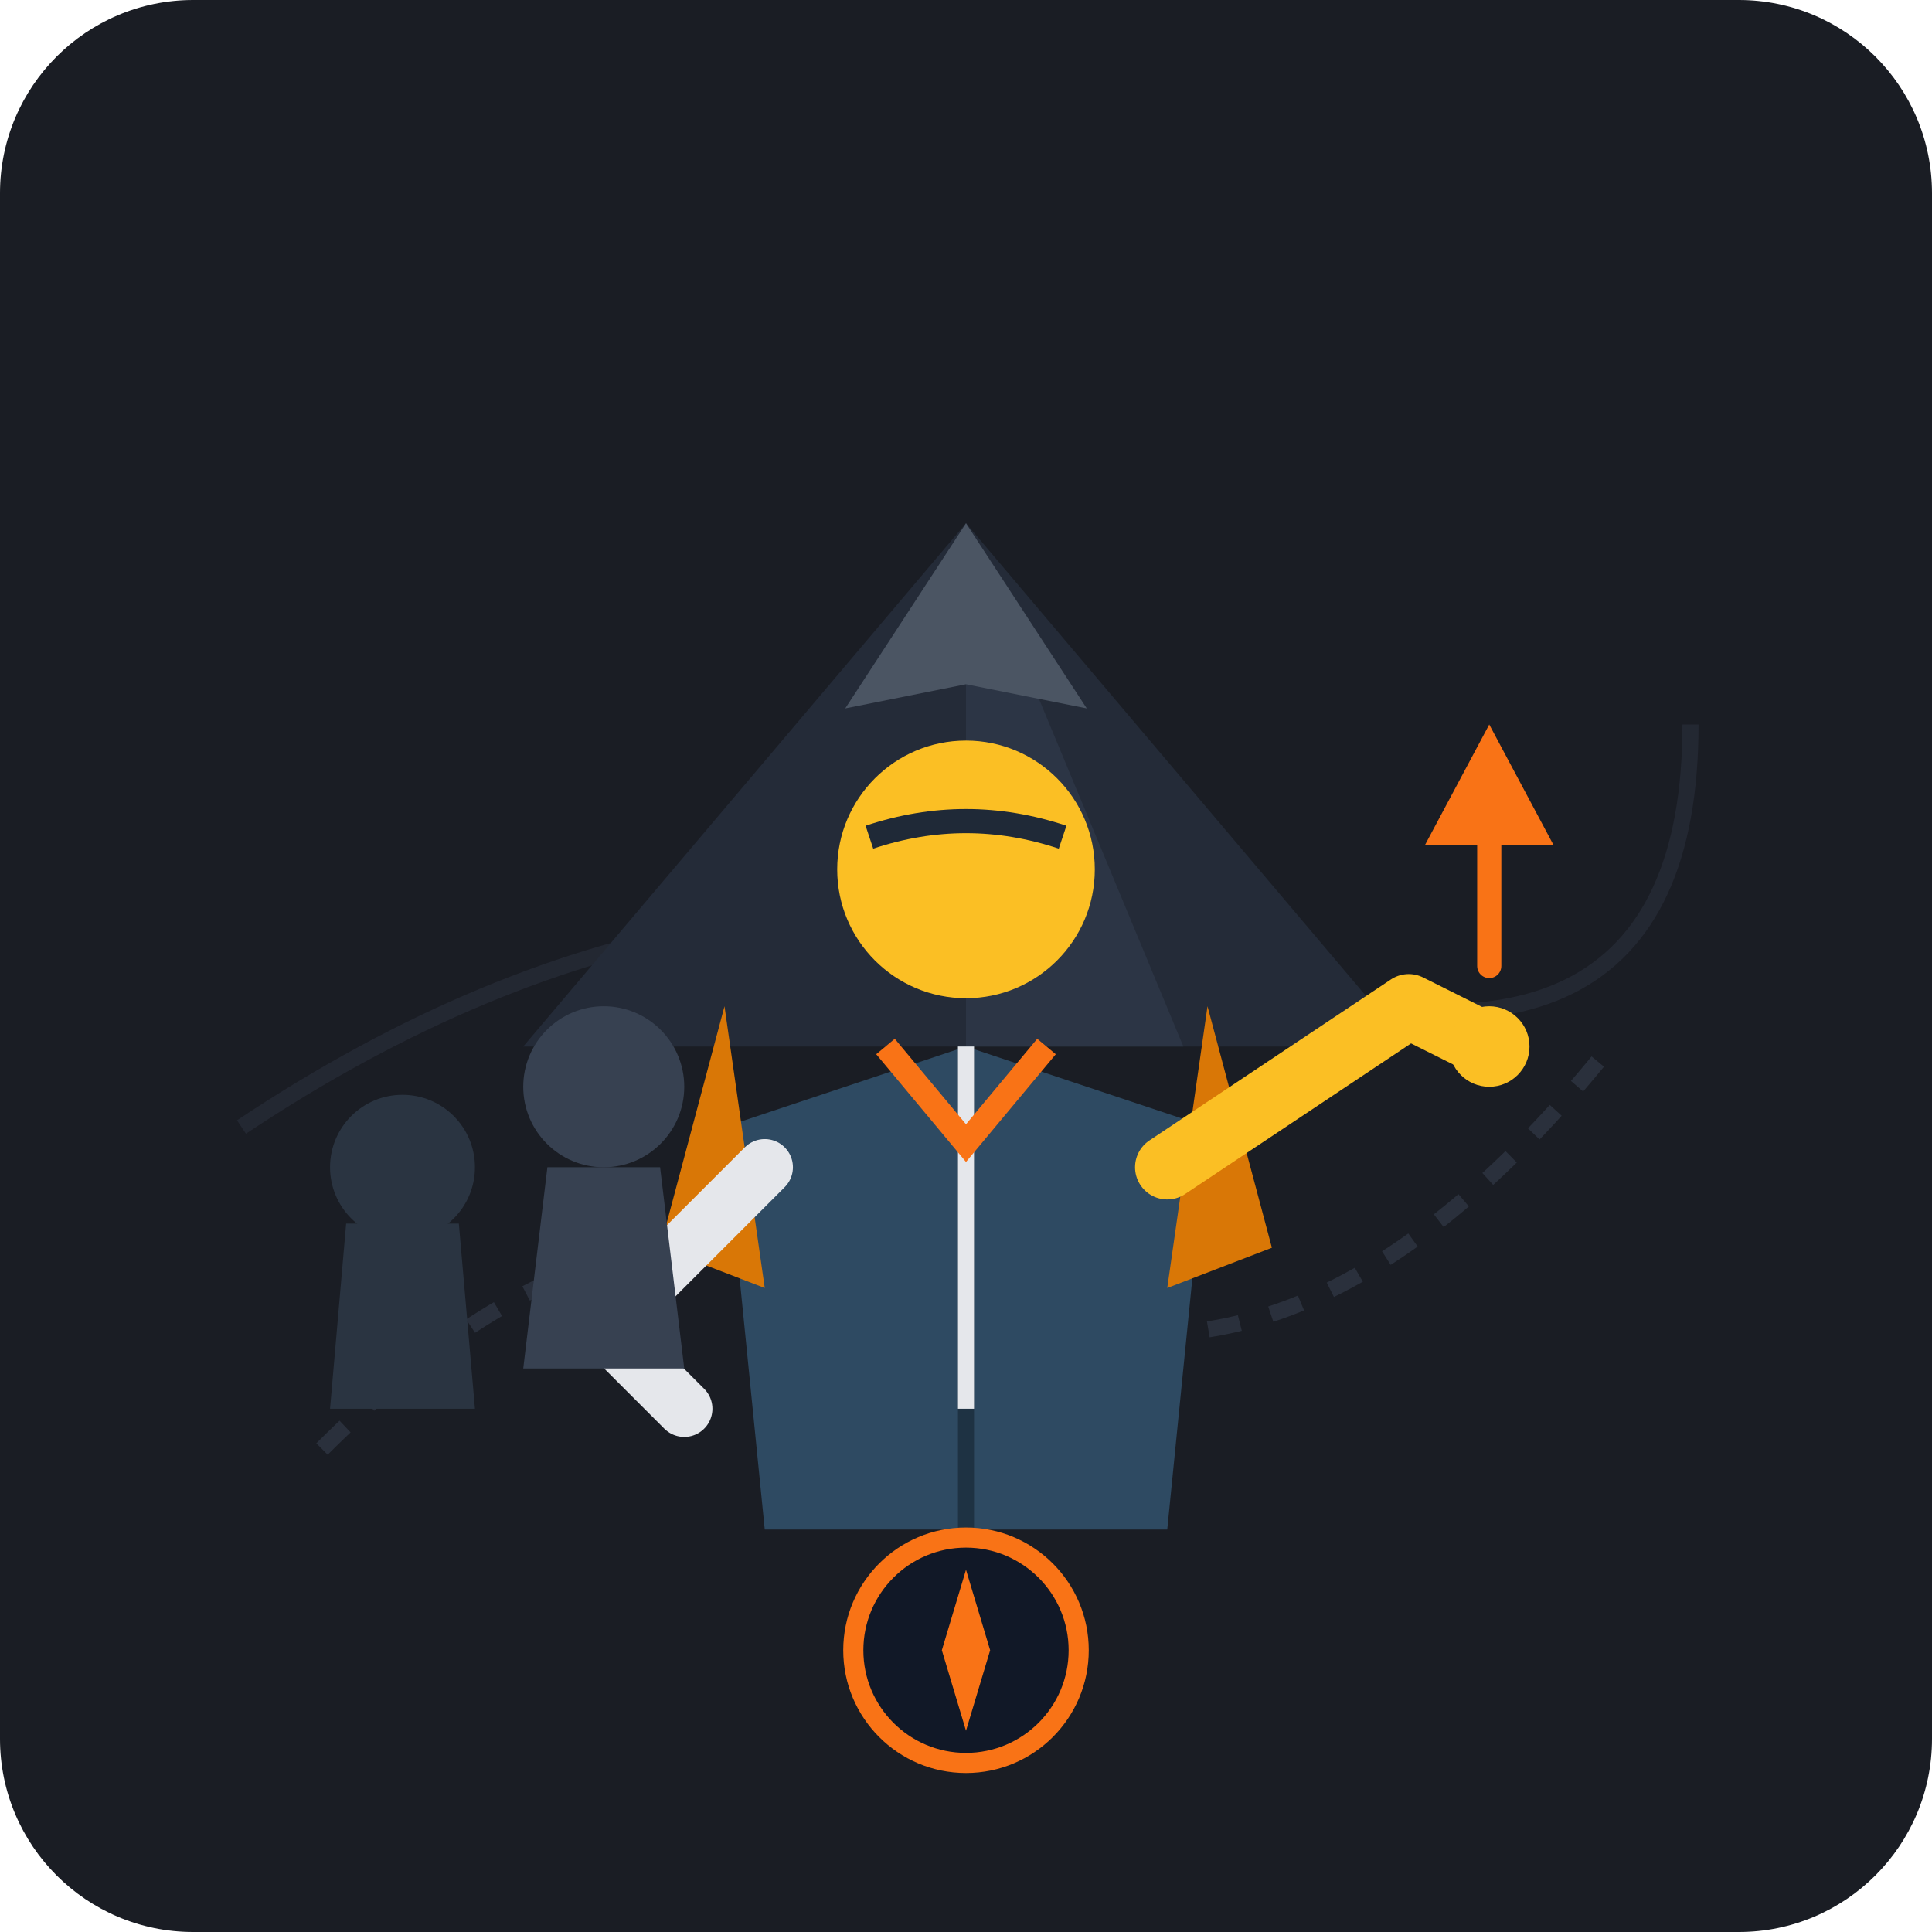
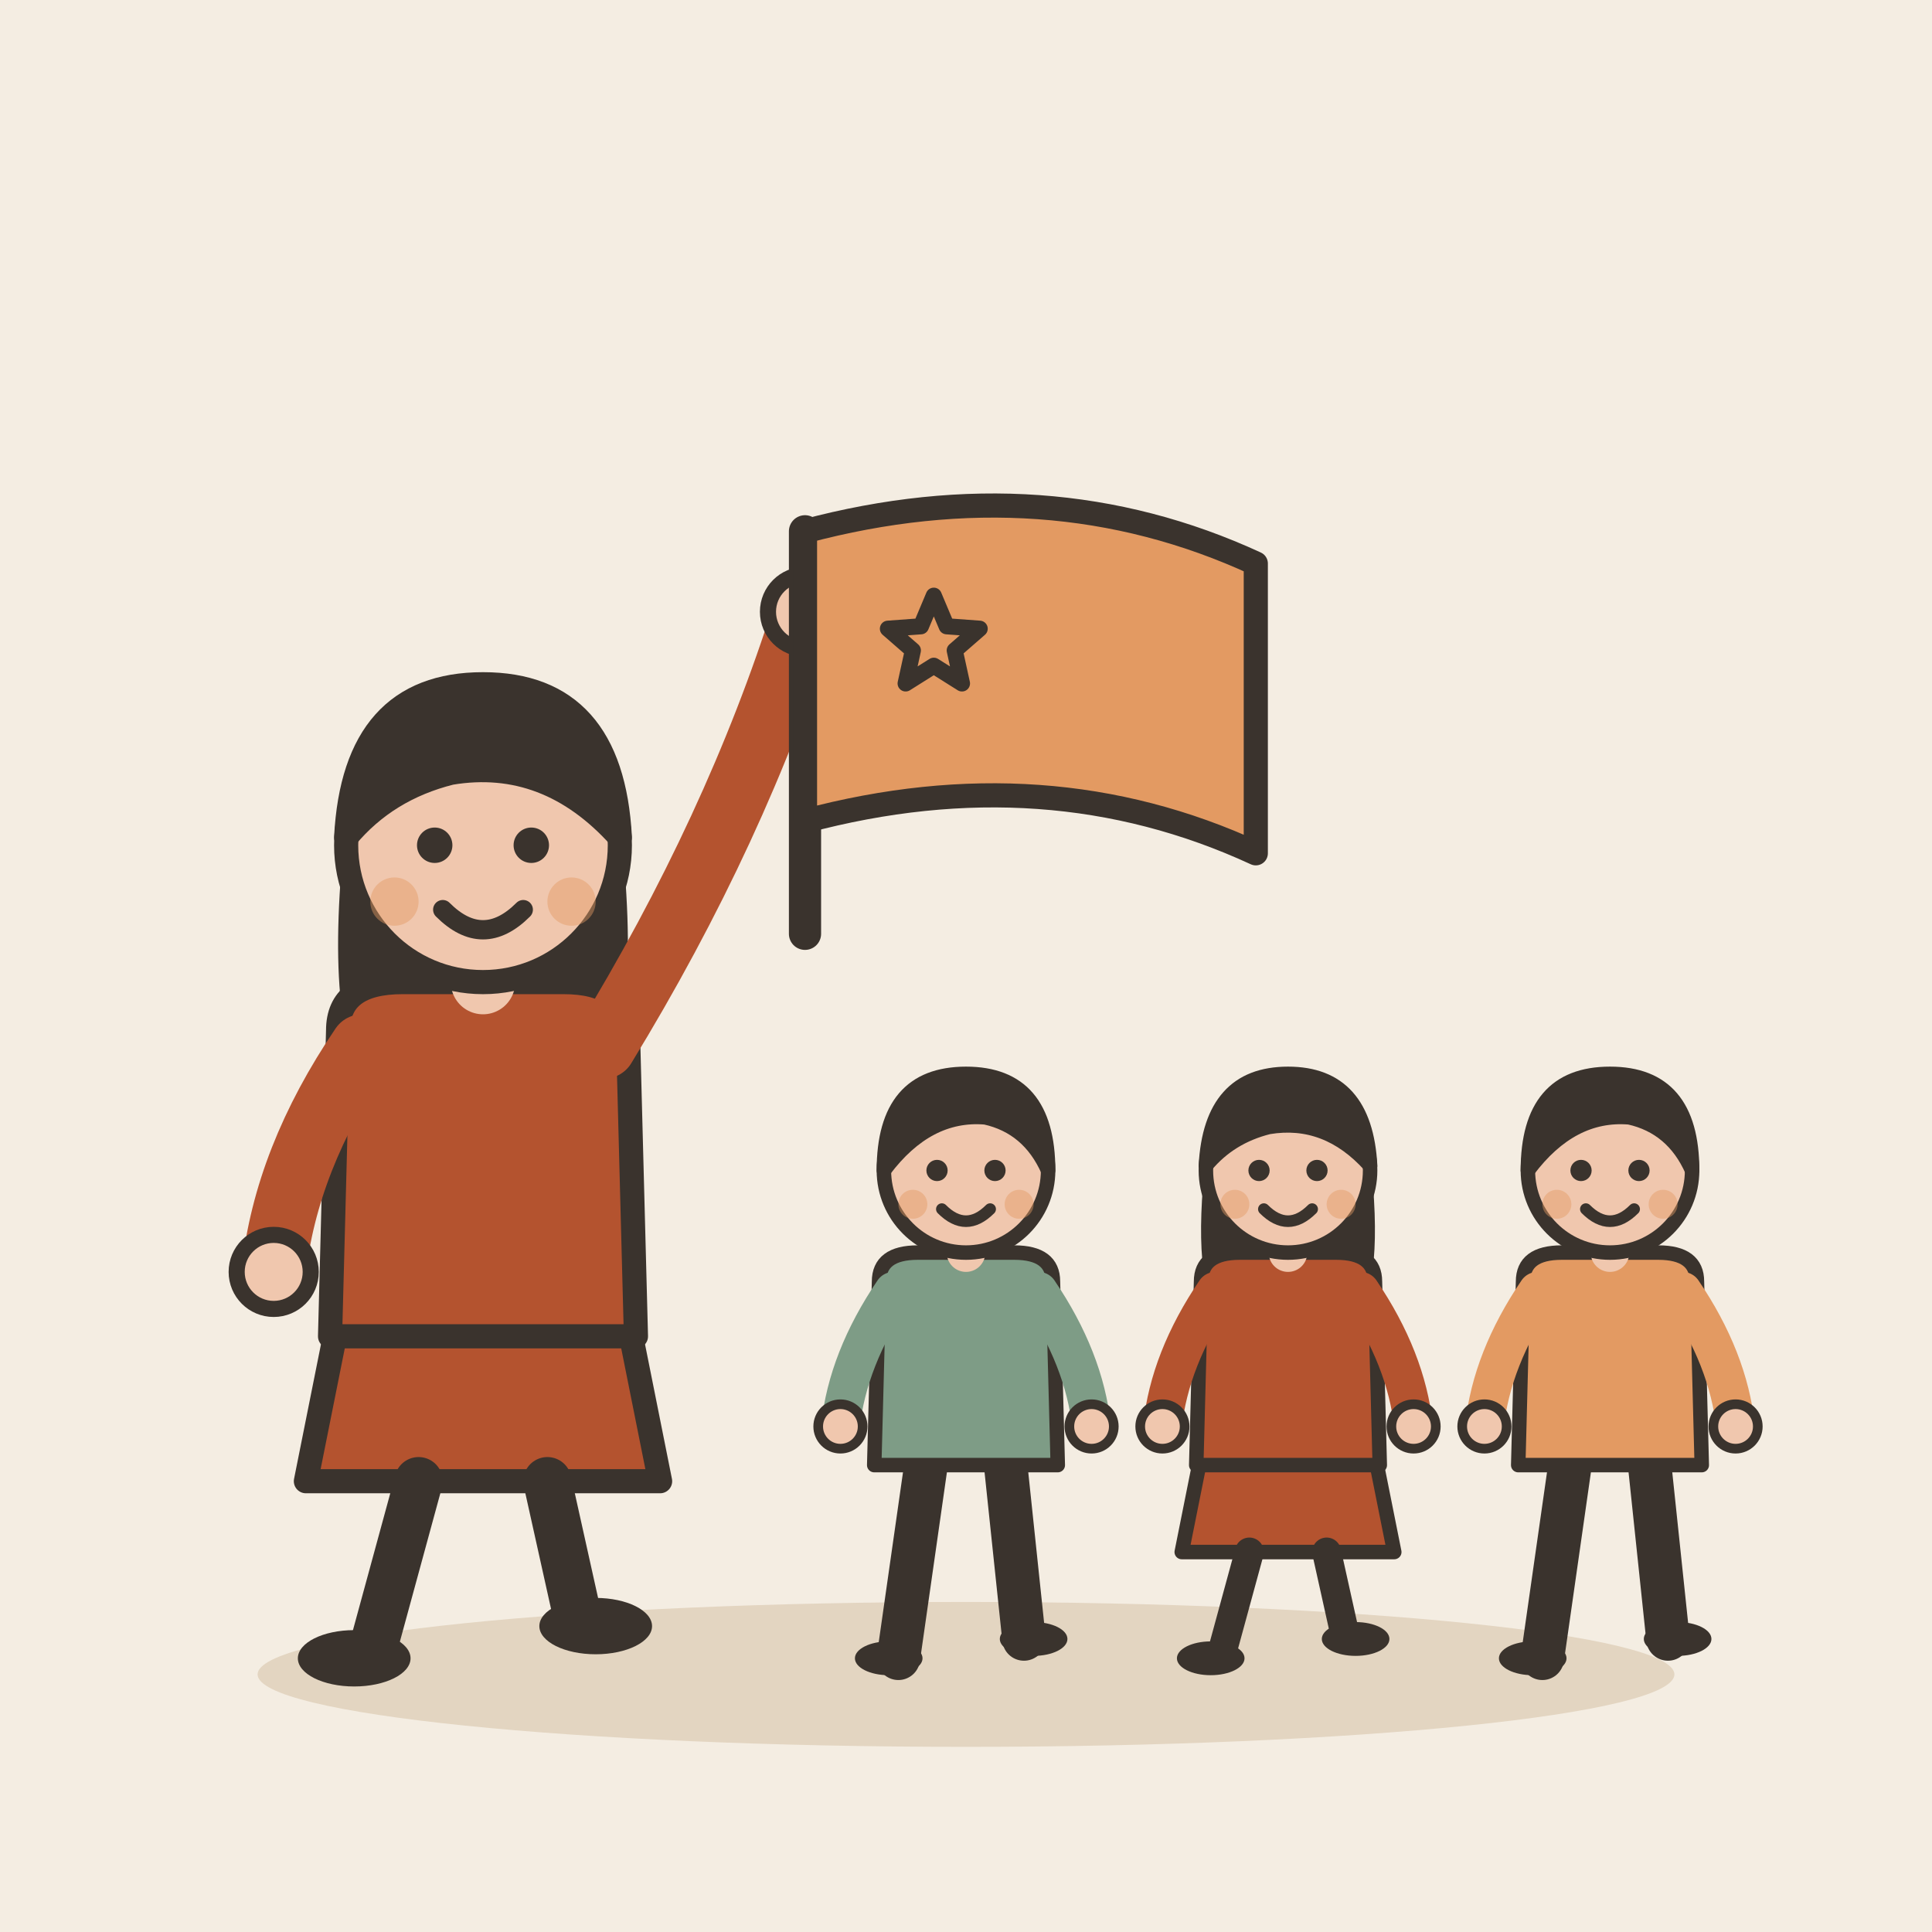
- <svg xmlns="http://www.w3.org/2000/svg" viewBox="0 0 240 240">
-   <rect width="240" height="240" rx="24" fill="#1A1D24" />
-   <path d="M 40 180 Q 80 140, 120 160 T 200 130" fill="none" stroke="#2A303C" stroke-width="2" stroke-dasharray="4 4" />
-   <path d="M 30 140 Q 90 100, 150 120 T 210 90" fill="none" stroke="#2A303C" stroke-width="2" stroke-opacity="0.6" />
-   <polygon points="120,65 175,130 65,130" fill="#242B38" />
-   <polygon points="120,65 147,130 120,130" fill="#2C3545" />
-   <polygon points="120,65 135,88 120,85 105,88" fill="#4B5563" />
-   <path d="M 95 190 L 90 140 L 120 130 L 150 140 L 145 190 Z" fill="#2E4A62" />
-   <path d="M 120 130 L 120 190" stroke="#1E3243" stroke-width="2" />
-   <line x1="120" y1="130" x2="120" y2="175" stroke="#E5E7EB" stroke-width="2" />
-   <path d="M 110 130 L 120 142 L 130 130" fill="none" stroke="#F97316" stroke-width="3" />
-   <circle cx="120" cy="108" r="16" fill="#FBBF24" />
-   <path d="M 108 104 Q 120 100, 132 104" fill="none" stroke="#1F2937" stroke-width="3" />
-   <path d="M 90 125 L 82 155 L 95 160 Z" fill="#D97706" />
-   <path d="M 150 125 L 158 155 L 145 160 Z" fill="#D97706" />
-   <path d="M 145 145 L 175 125 L 185 130" fill="none" stroke="#FBBF24" stroke-width="8" stroke-linecap="round" stroke-linejoin="round" />
-   <circle cx="185" cy="130" r="5" fill="#FBBF24" />
-   <path d="M 95 145 L 75 165 L 85 175" fill="none" stroke="#E5E7EB" stroke-width="7" stroke-linecap="round" stroke-linejoin="round" />
-   <polygon points="185,90 193,105 177,105" fill="#F97316" />
-   <line x1="185" y1="105" x2="185" y2="120" stroke="#F97316" stroke-width="3" stroke-linecap="round" />
-   <circle cx="75" cy="135" r="10" fill="#374151" />
-   <path d="M 65 170 L 68 145 L 82 145 L 85 170 Z" fill="#374151" />
-   <circle cx="50" cy="145" r="9" fill="#2A3441" />
-   <path d="M 41 175 L 43 152 L 57 152 L 59 175 Z" fill="#2A3441" />
-   <circle cx="120" cy="205" r="14" fill="#111827" stroke="#F97316" stroke-width="2.5" />
-   <polygon points="120,195 123,205 120,215 117,205" fill="#F97316" />
-   <polygon points="120,215 123,205 120,195 123,205" fill="#9CA3AF" />
+ <svg xmlns="http://www.w3.org/2000/svg" viewBox="0 0 240 240" data-style="editorial">
+   <rect width="240" height="240" fill="#F4EDE2" />
+   <ellipse cx="120" cy="208" rx="88" ry="9" fill="#E3D5C1" />
+   <g transform="translate(60 206)">
+     <path d="M-18 -42L-22 -22L22 -22L18 -42Z" fill="#B4532F" stroke="#3A332D" stroke-width="3" stroke-linecap="round" stroke-linejoin="round" />
+     <path d="M-8 -22L-14 0" stroke="#3A332D" stroke-width="6" stroke-linecap="round" fill="none" />
+     <path d="M8 -22L12 -4" stroke="#3A332D" stroke-width="6" stroke-linecap="round" fill="none" />
+     <ellipse cx="-16" cy="0" rx="7" ry="3.5" fill="#3A332D" />
+     <ellipse cx="14" cy="-4" rx="7" ry="3.5" fill="#3A332D" />
+     <path d="M-17 -104Q-20 -78 -14 -70L-6 -78L6 -78L14 -70Q20 -78 17 -104Z" fill="#3A332D" />
+     <path d="M-18 -78Q-18 -84 -10 -84L10 -84Q18 -84 18 -78L19 -40L-19 -40Z" fill="#B4532F" stroke="#3A332D" stroke-width="3" stroke-linecap="round" stroke-linejoin="round" />
+     <path d="M-15 -76Q-24.5 -62 -26 -48" fill="none" stroke="#B4532F" stroke-width="8" stroke-linecap="round" stroke-linejoin="round" />
+     <circle cx="-26" cy="-48" r="4.6" fill="#F0C7AE" stroke="#3A332D" stroke-linecap="round" stroke-linejoin="round" stroke-width="2" />
+     <path d="M15 -76Q31.5 -103 40 -130" fill="none" stroke="#B4532F" stroke-width="8" stroke-linecap="round" stroke-linejoin="round" />
+     <circle cx="40" cy="-130" r="4.6" fill="#F0C7AE" stroke="#3A332D" stroke-linecap="round" stroke-linejoin="round" stroke-width="2" />
+     <path d="M0 -84L0 -88" stroke="#F0C7AE" stroke-width="8" stroke-linecap="round" fill="none" />
+     <circle cx="0" cy="-101" r="17" fill="#F0C7AE" stroke="#3A332D" stroke-width="3" stroke-linecap="round" stroke-linejoin="round" />
+     <path d="M-17 -102Q-16 -121 0 -121Q16 -121 17 -102Q8 -112 -4 -110Q-12 -108 -17 -102Z" fill="#3A332D" stroke="#3A332D" stroke-width="3" stroke-linecap="round" stroke-linejoin="round" />
+     <circle cx="-6" cy="-101" r="2.2" fill="#3A332D" />
+     <circle cx="6" cy="-101" r="2.2" fill="#3A332D" />
+     <path d="M-5 -93Q0 -88 5 -93" fill="none" stroke="#3A332D" stroke-width="2.4" stroke-linecap="round" stroke-linejoin="round" />
+     <circle cx="-11" cy="-94" r="3" fill="#E39A62" opacity="0.45" />
+     <circle cx="11" cy="-94" r="3" fill="#E39A62" opacity="0.45" />
+     <path d="M40 -90L40 -140" stroke="#3A332D" stroke-width="4" stroke-linecap="round" fill="none" />
+     <path d="M40 -140Q70 -148 96 -136L96 -100Q70 -112 40 -104Z" fill="#E39A62" stroke="#3A332D" stroke-width="3" stroke-linecap="round" stroke-linejoin="round" />
+     <path d="M56.0 -132.0L57.6 -128.2L61.7 -127.9L58.6 -125.2L59.5 -121.1L56.0 -123.3L52.5 -121.1L53.4 -125.2L50.3 -127.9L54.4 -128.2Z" fill="#E39A62" stroke="#3A332D" stroke-width="2" stroke-linecap="round" stroke-linejoin="round" />
+   </g>
+   <g transform="translate(120 206) scale(0.6 0.6)">
+     <path d="M-8 -42L-14 0" stroke="#3A332D" stroke-width="9" stroke-linecap="round" fill="none" />
+     <path d="M8 -42L12 -4" stroke="#3A332D" stroke-width="9" stroke-linecap="round" fill="none" />
+     <ellipse cx="-16" cy="0" rx="7" ry="3.5" fill="#3A332D" />
+     <ellipse cx="14" cy="-4" rx="7" ry="3.5" fill="#3A332D" />
+     <path d="M-18 -78Q-18 -84 -10 -84L10 -84Q18 -84 18 -78L19 -40L-19 -40Z" fill="#7E9C86" stroke="#3A332D" stroke-width="3" stroke-linecap="round" stroke-linejoin="round" />
+     <path d="M-15 -76Q-24.5 -62 -26 -48" fill="none" stroke="#7E9C86" stroke-width="8" stroke-linecap="round" stroke-linejoin="round" />
+     <circle cx="-26" cy="-48" r="4.6" fill="#F0C7AE" stroke="#3A332D" stroke-linecap="round" stroke-linejoin="round" stroke-width="2" />
+     <path d="M15 -76Q24.5 -62 26 -48" fill="none" stroke="#7E9C86" stroke-width="8" stroke-linecap="round" stroke-linejoin="round" />
+     <circle cx="26" cy="-48" r="4.6" fill="#F0C7AE" stroke="#3A332D" stroke-linecap="round" stroke-linejoin="round" stroke-width="2" />
+     <path d="M0 -84L0 -88" stroke="#F0C7AE" stroke-width="8" stroke-linecap="round" fill="none" />
+     <circle cx="0" cy="-101" r="17" fill="#F0C7AE" stroke="#3A332D" stroke-width="3" stroke-linecap="round" stroke-linejoin="round" />
+     <path d="M-17 -101Q-17 -121 0 -121Q17 -121 17 -101Q13 -110 4 -112Q-8 -113 -17 -101Z" fill="#3A332D" stroke="#3A332D" stroke-width="3" stroke-linecap="round" stroke-linejoin="round" />
+     <circle cx="-6" cy="-101" r="2.2" fill="#3A332D" />
+     <circle cx="6" cy="-101" r="2.2" fill="#3A332D" />
+     <path d="M-5 -93Q0 -88 5 -93" fill="none" stroke="#3A332D" stroke-width="2.4" stroke-linecap="round" stroke-linejoin="round" />
+     <circle cx="-11" cy="-94" r="3" fill="#E39A62" opacity="0.45" />
+     <circle cx="11" cy="-94" r="3" fill="#E39A62" opacity="0.45" />
+   </g>
+   <g transform="translate(160 206) scale(0.6 0.6)">
+     <path d="M-18 -42L-22 -22L22 -22L18 -42Z" fill="#B4532F" stroke="#3A332D" stroke-width="3" stroke-linecap="round" stroke-linejoin="round" />
+     <path d="M-8 -22L-14 0" stroke="#3A332D" stroke-width="6" stroke-linecap="round" fill="none" />
+     <path d="M8 -22L12 -4" stroke="#3A332D" stroke-width="6" stroke-linecap="round" fill="none" />
+     <ellipse cx="-16" cy="0" rx="7" ry="3.5" fill="#3A332D" />
+     <ellipse cx="14" cy="-4" rx="7" ry="3.5" fill="#3A332D" />
+     <path d="M-17 -104Q-20 -78 -14 -70L-6 -78L6 -78L14 -70Q20 -78 17 -104Z" fill="#3A332D" />
+     <path d="M-18 -78Q-18 -84 -10 -84L10 -84Q18 -84 18 -78L19 -40L-19 -40Z" fill="#B4532F" stroke="#3A332D" stroke-width="3" stroke-linecap="round" stroke-linejoin="round" />
+     <path d="M-15 -76Q-24.5 -62 -26 -48" fill="none" stroke="#B4532F" stroke-width="8" stroke-linecap="round" stroke-linejoin="round" />
+     <circle cx="-26" cy="-48" r="4.6" fill="#F0C7AE" stroke="#3A332D" stroke-linecap="round" stroke-linejoin="round" stroke-width="2" />
+     <path d="M15 -76Q24.5 -62 26 -48" fill="none" stroke="#B4532F" stroke-width="8" stroke-linecap="round" stroke-linejoin="round" />
+     <circle cx="26" cy="-48" r="4.6" fill="#F0C7AE" stroke="#3A332D" stroke-linecap="round" stroke-linejoin="round" stroke-width="2" />
+     <path d="M0 -84L0 -88" stroke="#F0C7AE" stroke-width="8" stroke-linecap="round" fill="none" />
+     <circle cx="0" cy="-101" r="17" fill="#F0C7AE" stroke="#3A332D" stroke-width="3" stroke-linecap="round" stroke-linejoin="round" />
+     <path d="M-17 -102Q-16 -121 0 -121Q16 -121 17 -102Q8 -112 -4 -110Q-12 -108 -17 -102Z" fill="#3A332D" stroke="#3A332D" stroke-width="3" stroke-linecap="round" stroke-linejoin="round" />
+     <circle cx="-6" cy="-101" r="2.2" fill="#3A332D" />
+     <circle cx="6" cy="-101" r="2.2" fill="#3A332D" />
+     <path d="M-5 -93Q0 -88 5 -93" fill="none" stroke="#3A332D" stroke-width="2.4" stroke-linecap="round" stroke-linejoin="round" />
+     <circle cx="-11" cy="-94" r="3" fill="#E39A62" opacity="0.45" />
+     <circle cx="11" cy="-94" r="3" fill="#E39A62" opacity="0.45" />
+   </g>
+   <g transform="translate(200 206) scale(0.6 0.6)">
+     <path d="M-8 -42L-14 0" stroke="#3A332D" stroke-width="9" stroke-linecap="round" fill="none" />
+     <path d="M8 -42L12 -4" stroke="#3A332D" stroke-width="9" stroke-linecap="round" fill="none" />
+     <ellipse cx="-16" cy="0" rx="7" ry="3.5" fill="#3A332D" />
+     <ellipse cx="14" cy="-4" rx="7" ry="3.5" fill="#3A332D" />
+     <path d="M-18 -78Q-18 -84 -10 -84L10 -84Q18 -84 18 -78L19 -40L-19 -40Z" fill="#E39A62" stroke="#3A332D" stroke-width="3" stroke-linecap="round" stroke-linejoin="round" />
+     <path d="M-15 -76Q-24.5 -62 -26 -48" fill="none" stroke="#E39A62" stroke-width="8" stroke-linecap="round" stroke-linejoin="round" />
+     <circle cx="-26" cy="-48" r="4.6" fill="#F0C7AE" stroke="#3A332D" stroke-linecap="round" stroke-linejoin="round" stroke-width="2" />
+     <path d="M15 -76Q24.5 -62 26 -48" fill="none" stroke="#E39A62" stroke-width="8" stroke-linecap="round" stroke-linejoin="round" />
+     <circle cx="26" cy="-48" r="4.6" fill="#F0C7AE" stroke="#3A332D" stroke-linecap="round" stroke-linejoin="round" stroke-width="2" />
+     <path d="M0 -84L0 -88" stroke="#F0C7AE" stroke-width="8" stroke-linecap="round" fill="none" />
+     <circle cx="0" cy="-101" r="17" fill="#F0C7AE" stroke="#3A332D" stroke-width="3" stroke-linecap="round" stroke-linejoin="round" />
+     <path d="M-17 -101Q-17 -121 0 -121Q17 -121 17 -101Q13 -110 4 -112Q-8 -113 -17 -101Z" fill="#3A332D" stroke="#3A332D" stroke-width="3" stroke-linecap="round" stroke-linejoin="round" />
+     <circle cx="-6" cy="-101" r="2.2" fill="#3A332D" />
+     <circle cx="6" cy="-101" r="2.2" fill="#3A332D" />
+     <path d="M-5 -93Q0 -88 5 -93" fill="none" stroke="#3A332D" stroke-width="2.4" stroke-linecap="round" stroke-linejoin="round" />
+     <circle cx="-11" cy="-94" r="3" fill="#E39A62" opacity="0.45" />
+     <circle cx="11" cy="-94" r="3" fill="#E39A62" opacity="0.45" />
+   </g>
</svg>
